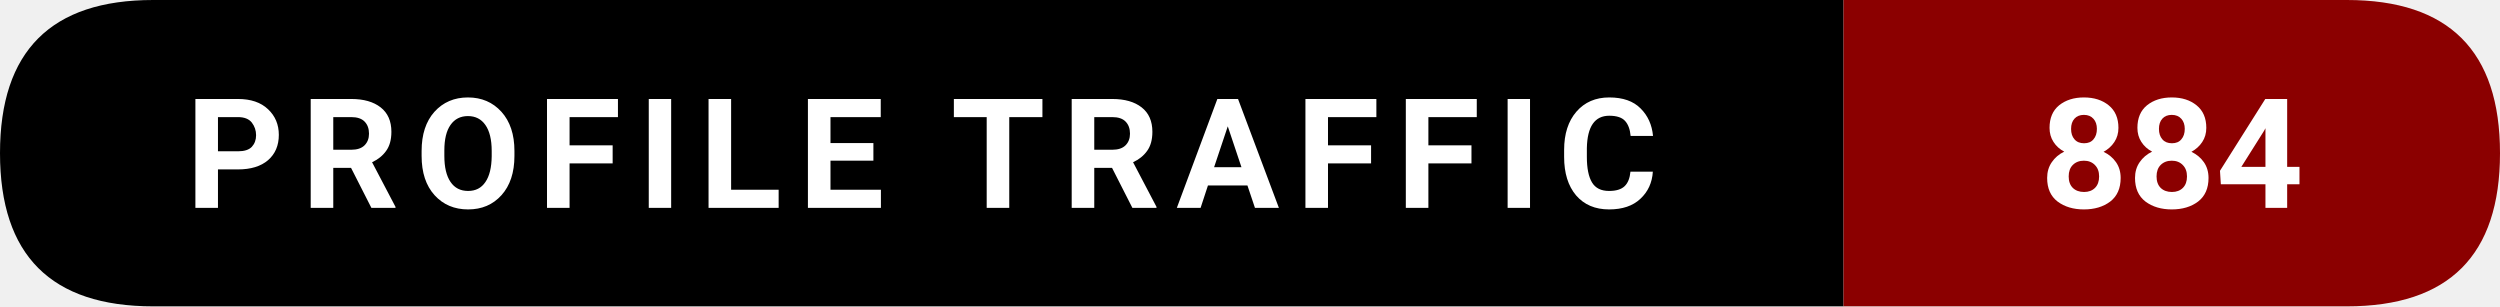
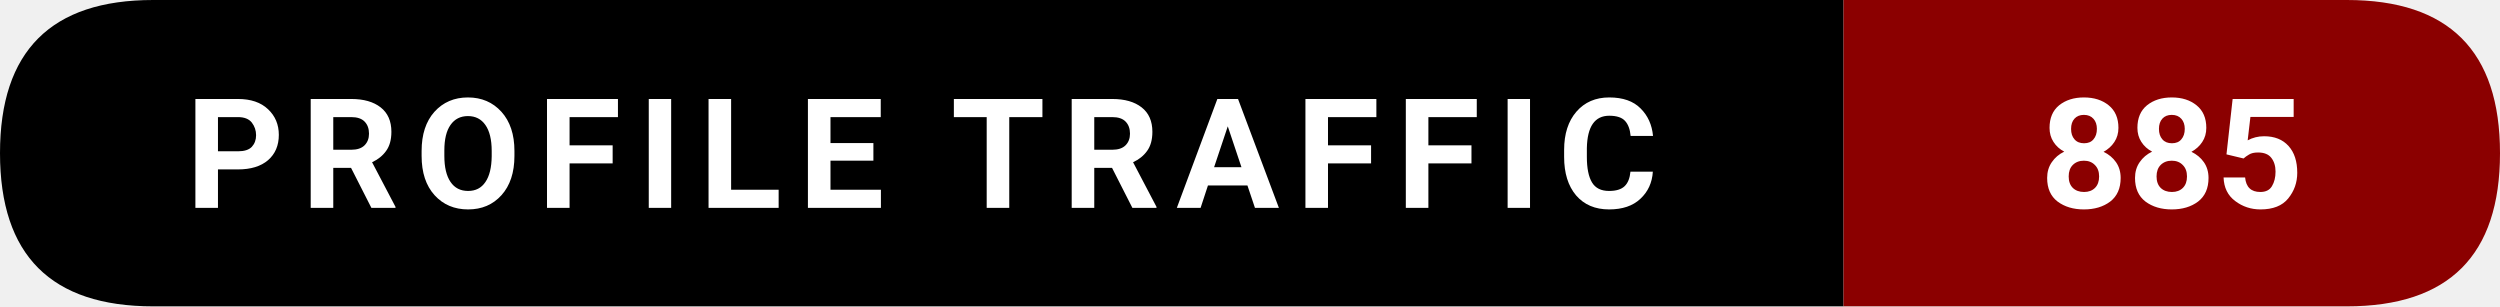
- <svg xmlns="http://www.w3.org/2000/svg" width="228.5" height="28" viewBox="0 0 228.5 28" role="img" aria-label="Profile traffic: 884">
+ <svg xmlns="http://www.w3.org/2000/svg" width="228.5" height="28" viewBox="0 0 228.5 28" role="img" aria-label="Profile traffic: 885">
  <path d="M14,0   L168.5,0   L168.5,28   L14,28   Q0,28 0,14   L0,14   Q0,0 14,0   Z" fill="#000000" />
  <path d="M168.5,0   L214.5,0   Q228.5,0 228.5,14   L228.5,14   Q228.5,28 214.5,28   L168.5,28   Z" fill="#8B0000" />
  <text x="84.25" y="19" text-anchor="middle" font-family="ui-sans-serif,system-ui,-apple-system,Segoe UI,Roboto,Ubuntu,Arial" font-size="14" font-weight="600" fill="#ffffff" letter-spacing="1.5">
    PROFILE TRAFFIC
  </text>
  <text x="198.5" y="19" text-anchor="middle" font-family="ui-sans-serif,system-ui,-apple-system,Segoe UI,Roboto,Ubuntu,Arial" font-size="14" font-weight="700" fill="#ffffff">
-     884
+     885
  </text>
</svg>
